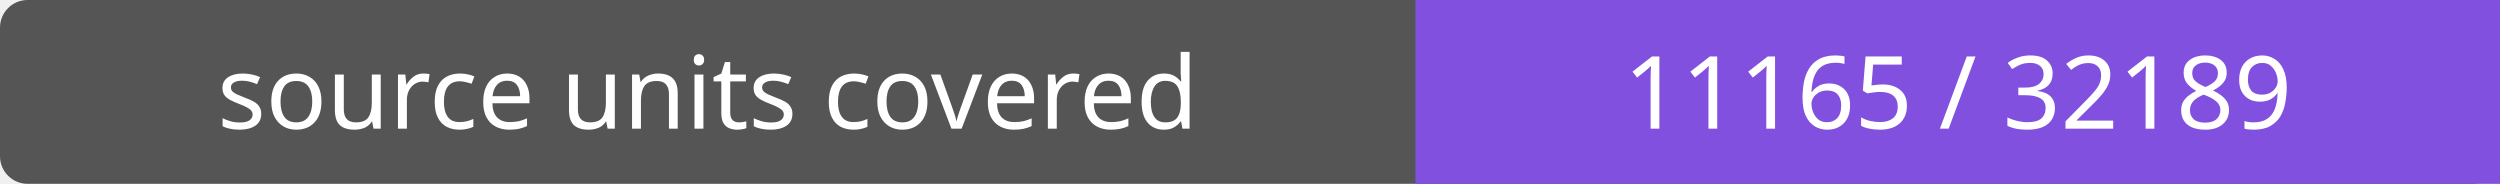
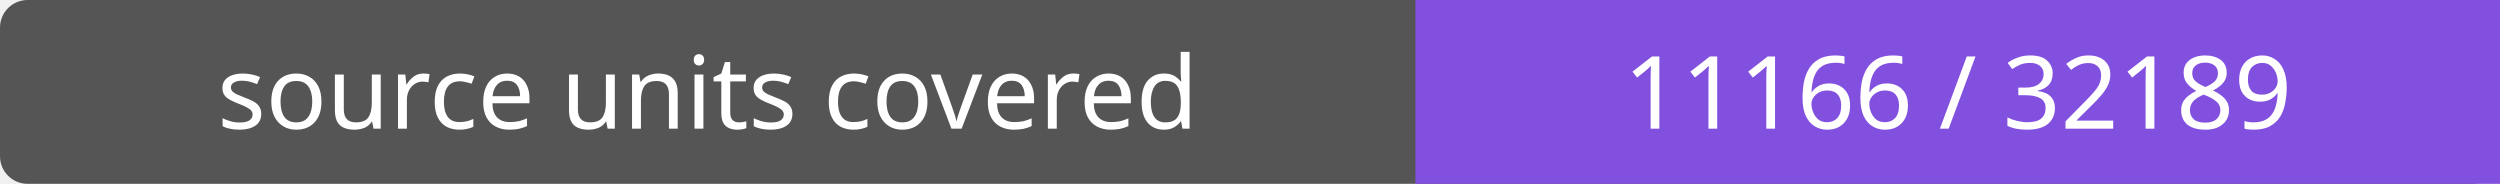
- <svg xmlns="http://www.w3.org/2000/svg" width="272" height="20" role="img" aria-label="source units covered: 11165 / 32189">
+ <svg xmlns="http://www.w3.org/2000/svg" width="272" height="20" role="img" aria-label="source units covered: 11166 / 32189">
  <rect width="272" height="20" rx="3" fill="#555" />
  <path fill="#8250df" d="M154 0h118v20H154z" />
  <g fill="#fff" text-anchor="middle" font-family="Verdana,sans-serif" font-size="11">
    <text x="77.0" y="14">source units covered</text>
-     <text x="213.0" y="14">11165 / 32189</text>
+     <text x="213.0" y="14">11166 / 32189</text>
  </g>
</svg>
